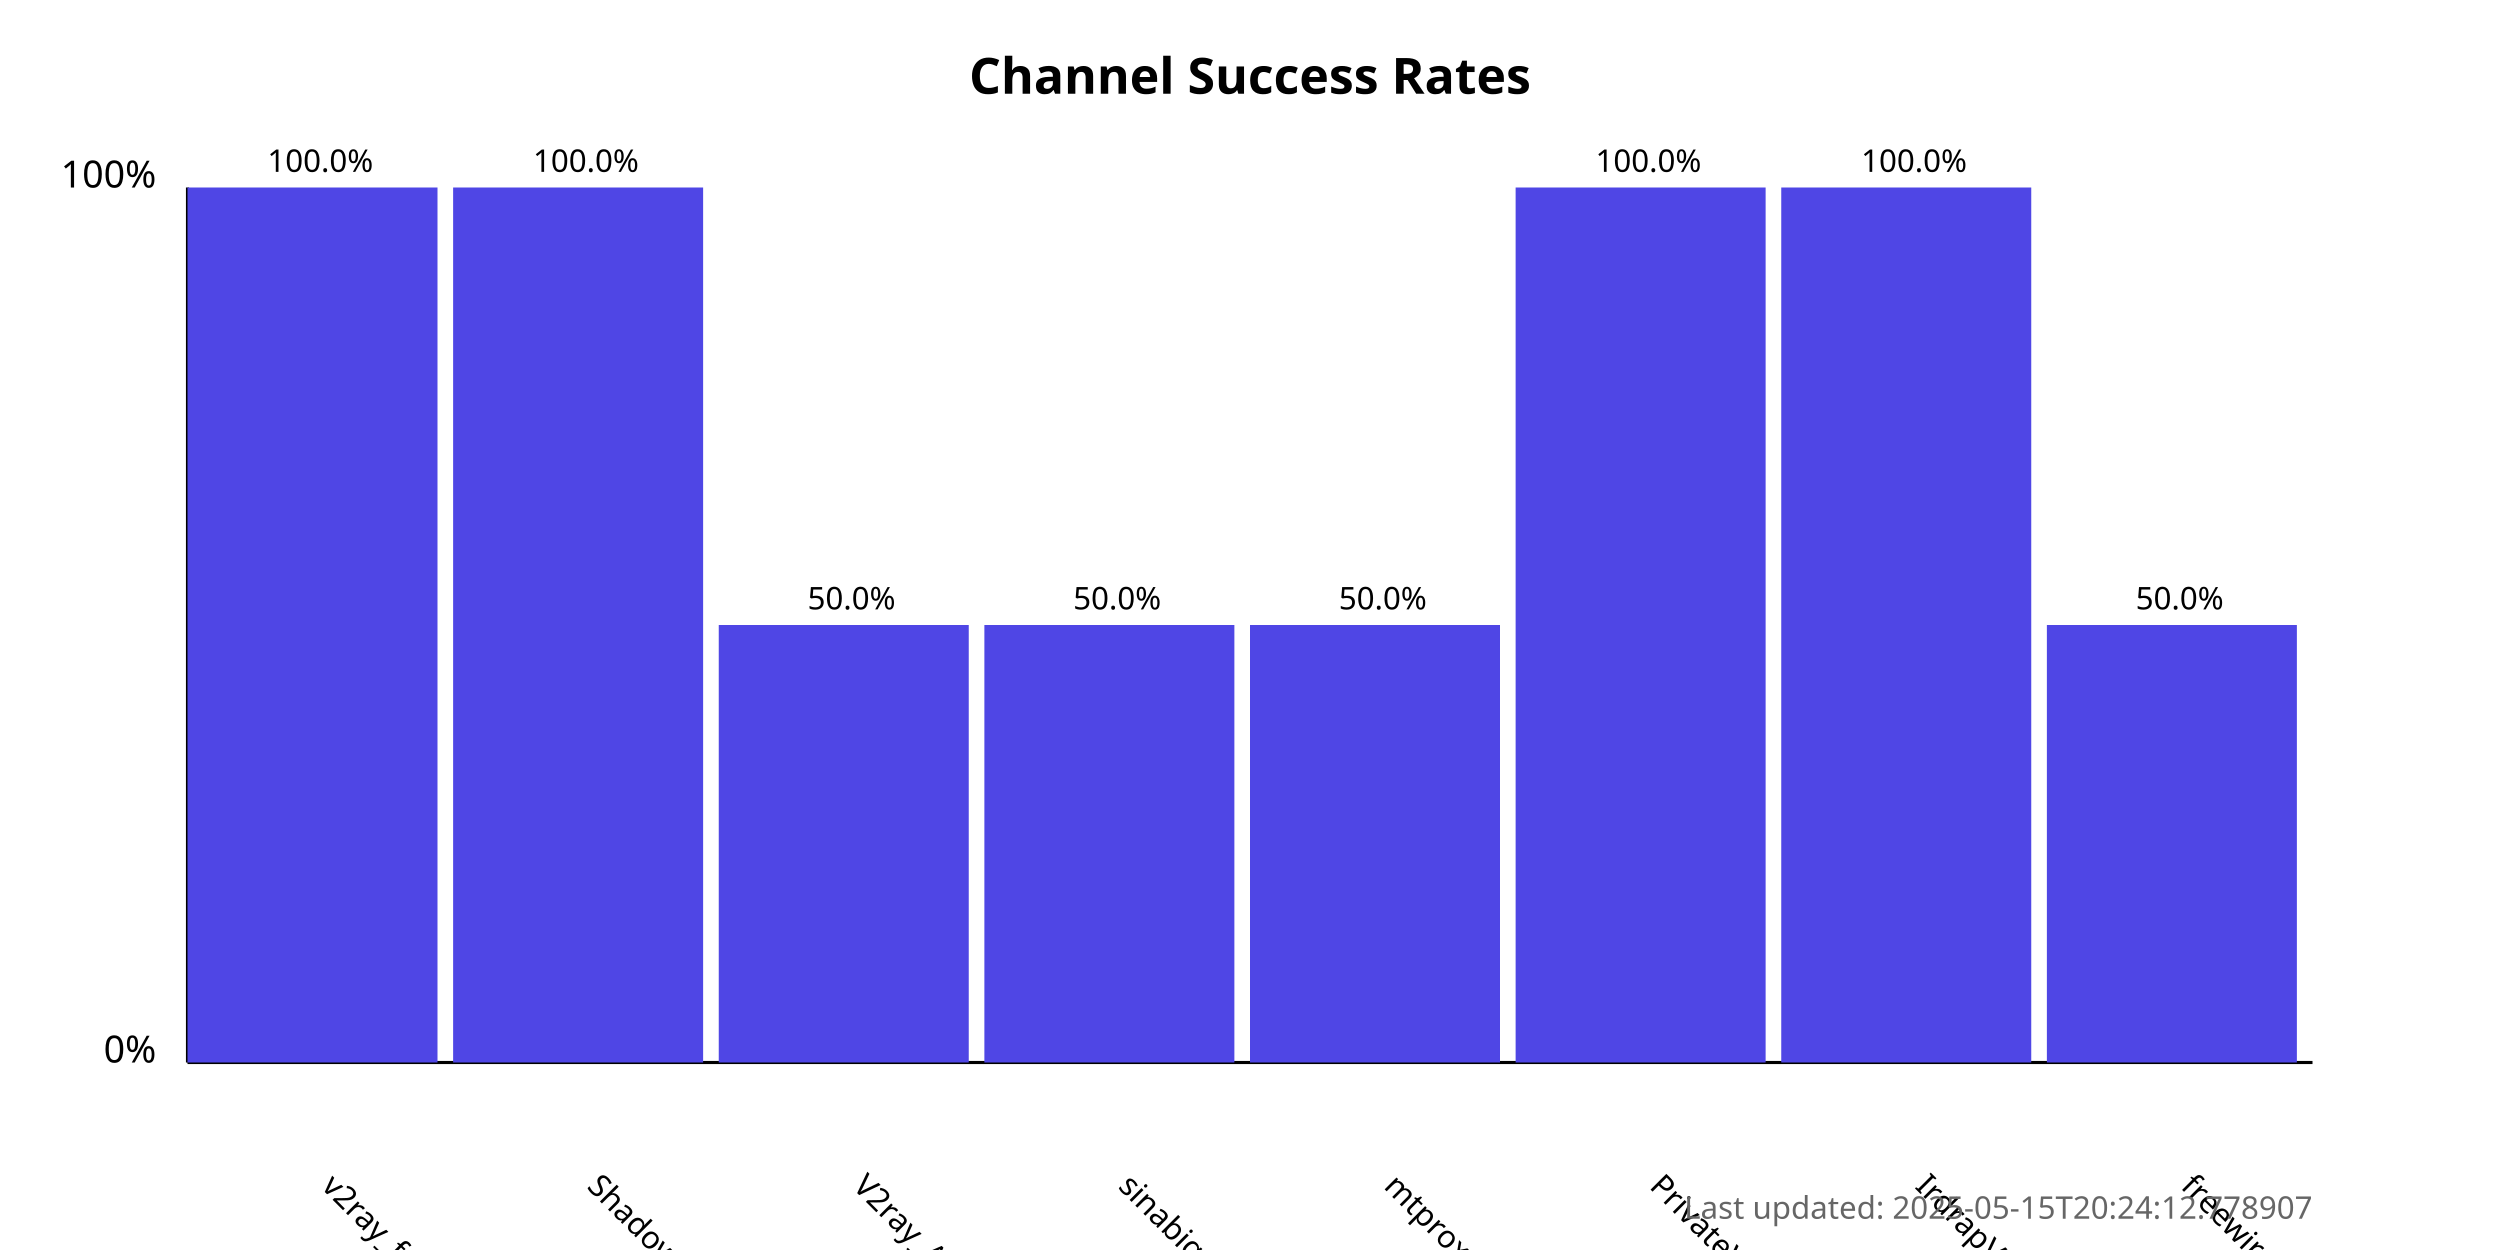
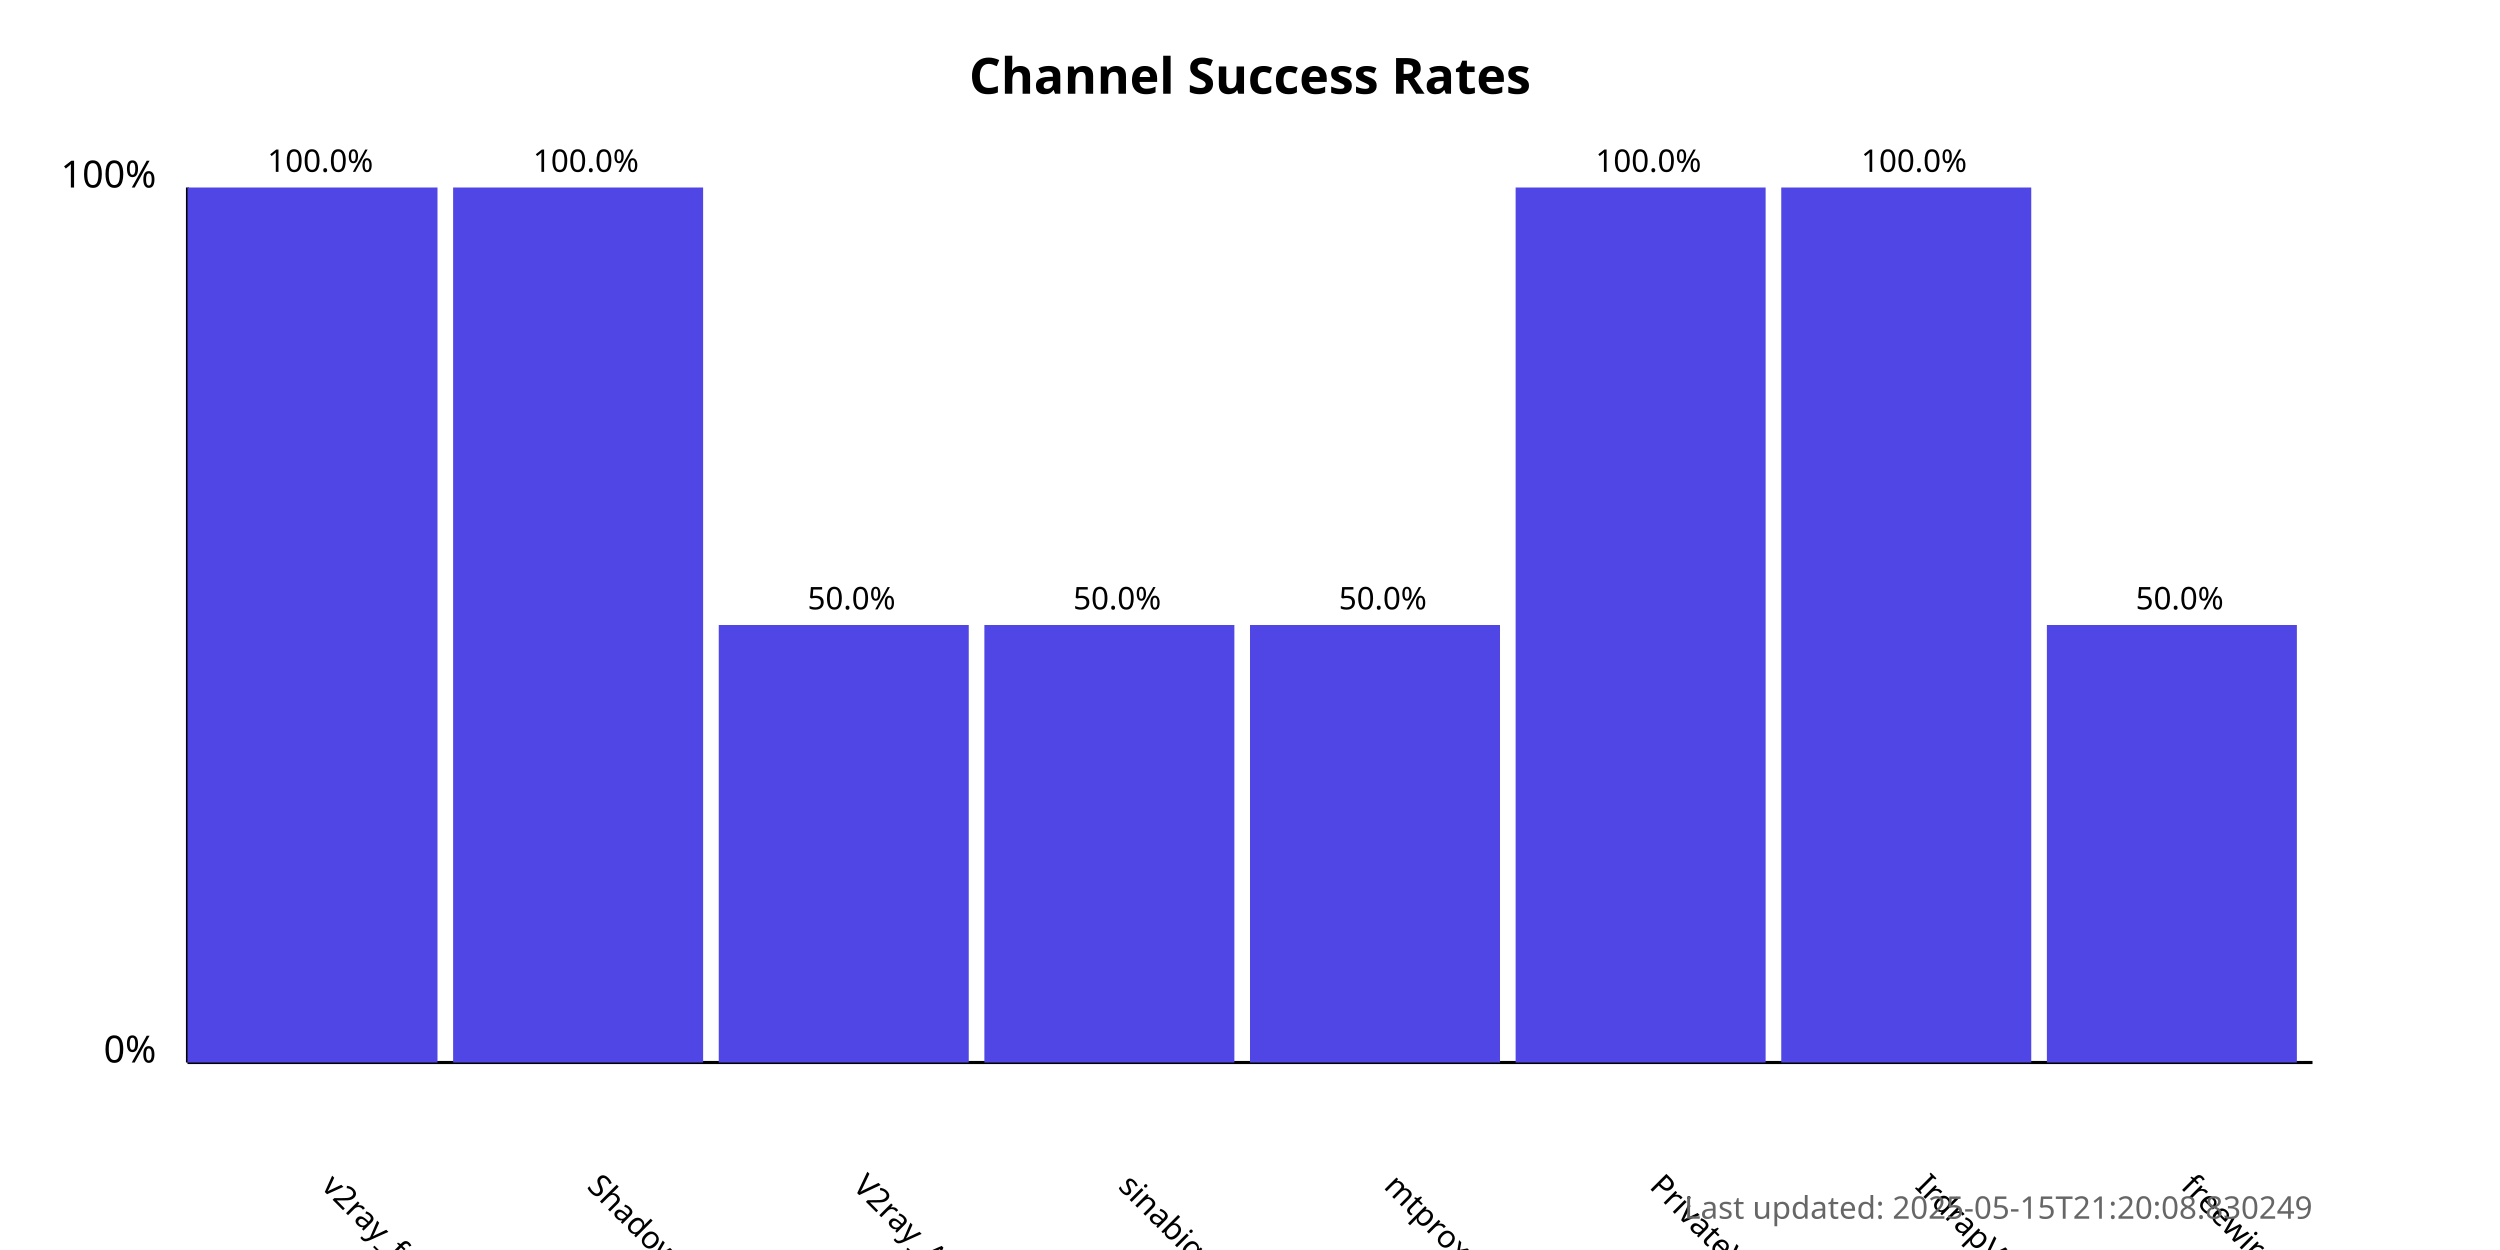
<svg xmlns="http://www.w3.org/2000/svg" width="800" height="400">
  <style>
            .chart-title { font: bold 16px sans-serif; }
            .axis-label { font: 12px sans-serif; }
            .tick-label { font: 10px sans-serif; }
            .bar { fill: #4f46e5; }
            .bar:hover { fill: #6366f1; }
            .timestamp { font: 10px sans-serif; fill: #666; }
        </style>
  <text x="400.0" y="30" text-anchor="middle" class="chart-title">
            Channel Success Rates
        </text>
  <line x1="60" y1="340" x2="60" y2="60" stroke="black" stroke-width="1" />
  <line x1="60" y1="340" x2="740" y2="340" stroke="black" stroke-width="1" />
  <text x="50" y="340" text-anchor="end" class="axis-label">0%</text>
  <text x="50" y="60" text-anchor="end" class="axis-label">100%</text>
  <g>
    <rect x="60" y="60.0" width="80.0" height="280.0" class="bar" />
    <text x="102.5" y="380" transform="rotate(45, 102.5, 380)" text-anchor="start" class="tick-label">
                v2ray_free_conf
            </text>
    <text x="102.5" y="55.0" text-anchor="middle" class="tick-label">
                100.0%
            </text>
  </g>
  <g>
    <rect x="145.0" y="60.0" width="80.0" height="280.0" class="bar" />
    <text x="187.5" y="380" transform="rotate(45, 187.5, 380)" text-anchor="start" class="tick-label">
                ShadowProxy66
            </text>
    <text x="187.5" y="55.0" text-anchor="middle" class="tick-label">
                100.0%
            </text>
  </g>
  <g>
    <rect x="230.0" y="200.0" width="80.0" height="140.0" class="bar" />
    <text x="272.5" y="380" transform="rotate(45, 272.5, 380)" text-anchor="start" class="tick-label">
                V2ray_Alpha
            </text>
    <text x="272.5" y="195.0" text-anchor="middle" class="tick-label">
                50.0%
            </text>
  </g>
  <g>
    <rect x="315.0" y="200.0" width="80.0" height="140.0" class="bar" />
    <text x="357.5" y="380" transform="rotate(45, 357.5, 380)" text-anchor="start" class="tick-label">
                sinabigo
            </text>
    <text x="357.5" y="195.0" text-anchor="middle" class="tick-label">
                50.0%
            </text>
  </g>
  <g>
    <rect x="400.0" y="200.0" width="80.0" height="140.0" class="bar" />
    <text x="442.5" y="380" transform="rotate(45, 442.5, 380)" text-anchor="start" class="tick-label">
                mtproxy_lists
            </text>
    <text x="442.5" y="195.0" text-anchor="middle" class="tick-label">
                50.0%
            </text>
  </g>
  <g>
    <rect x="485.0" y="60.0" width="80.0" height="280.0" class="bar" />
    <text x="527.5" y="380" transform="rotate(45, 527.5, 380)" text-anchor="start" class="tick-label">
                PrivateVPNs
            </text>
    <text x="527.5" y="55.0" text-anchor="middle" class="tick-label">
                100.0%
            </text>
  </g>
  <g>
    <rect x="570.0" y="60.0" width="80.0" height="280.0" class="bar" />
    <text x="612.5" y="380" transform="rotate(45, 612.5, 380)" text-anchor="start" class="tick-label">
                IrdrapVPNnews
            </text>
    <text x="612.5" y="55.0" text-anchor="middle" class="tick-label">
                100.0%
            </text>
  </g>
  <g>
    <rect x="655.0" y="200.0" width="80.0" height="140.0" class="bar" />
    <text x="697.5" y="380" transform="rotate(45, 697.5, 380)" text-anchor="start" class="tick-label">
                freewireguard
            </text>
    <text x="697.5" y="195.0" text-anchor="middle" class="tick-label">
                50.0%
            </text>
  </g>
  <text x="740" y="390" text-anchor="end" class="timestamp">
-             Last updated: 2025-05-15T20:24:12.778907
+             Last updated: 2025-05-15T21:20:08.830249
        </text>
</svg>
